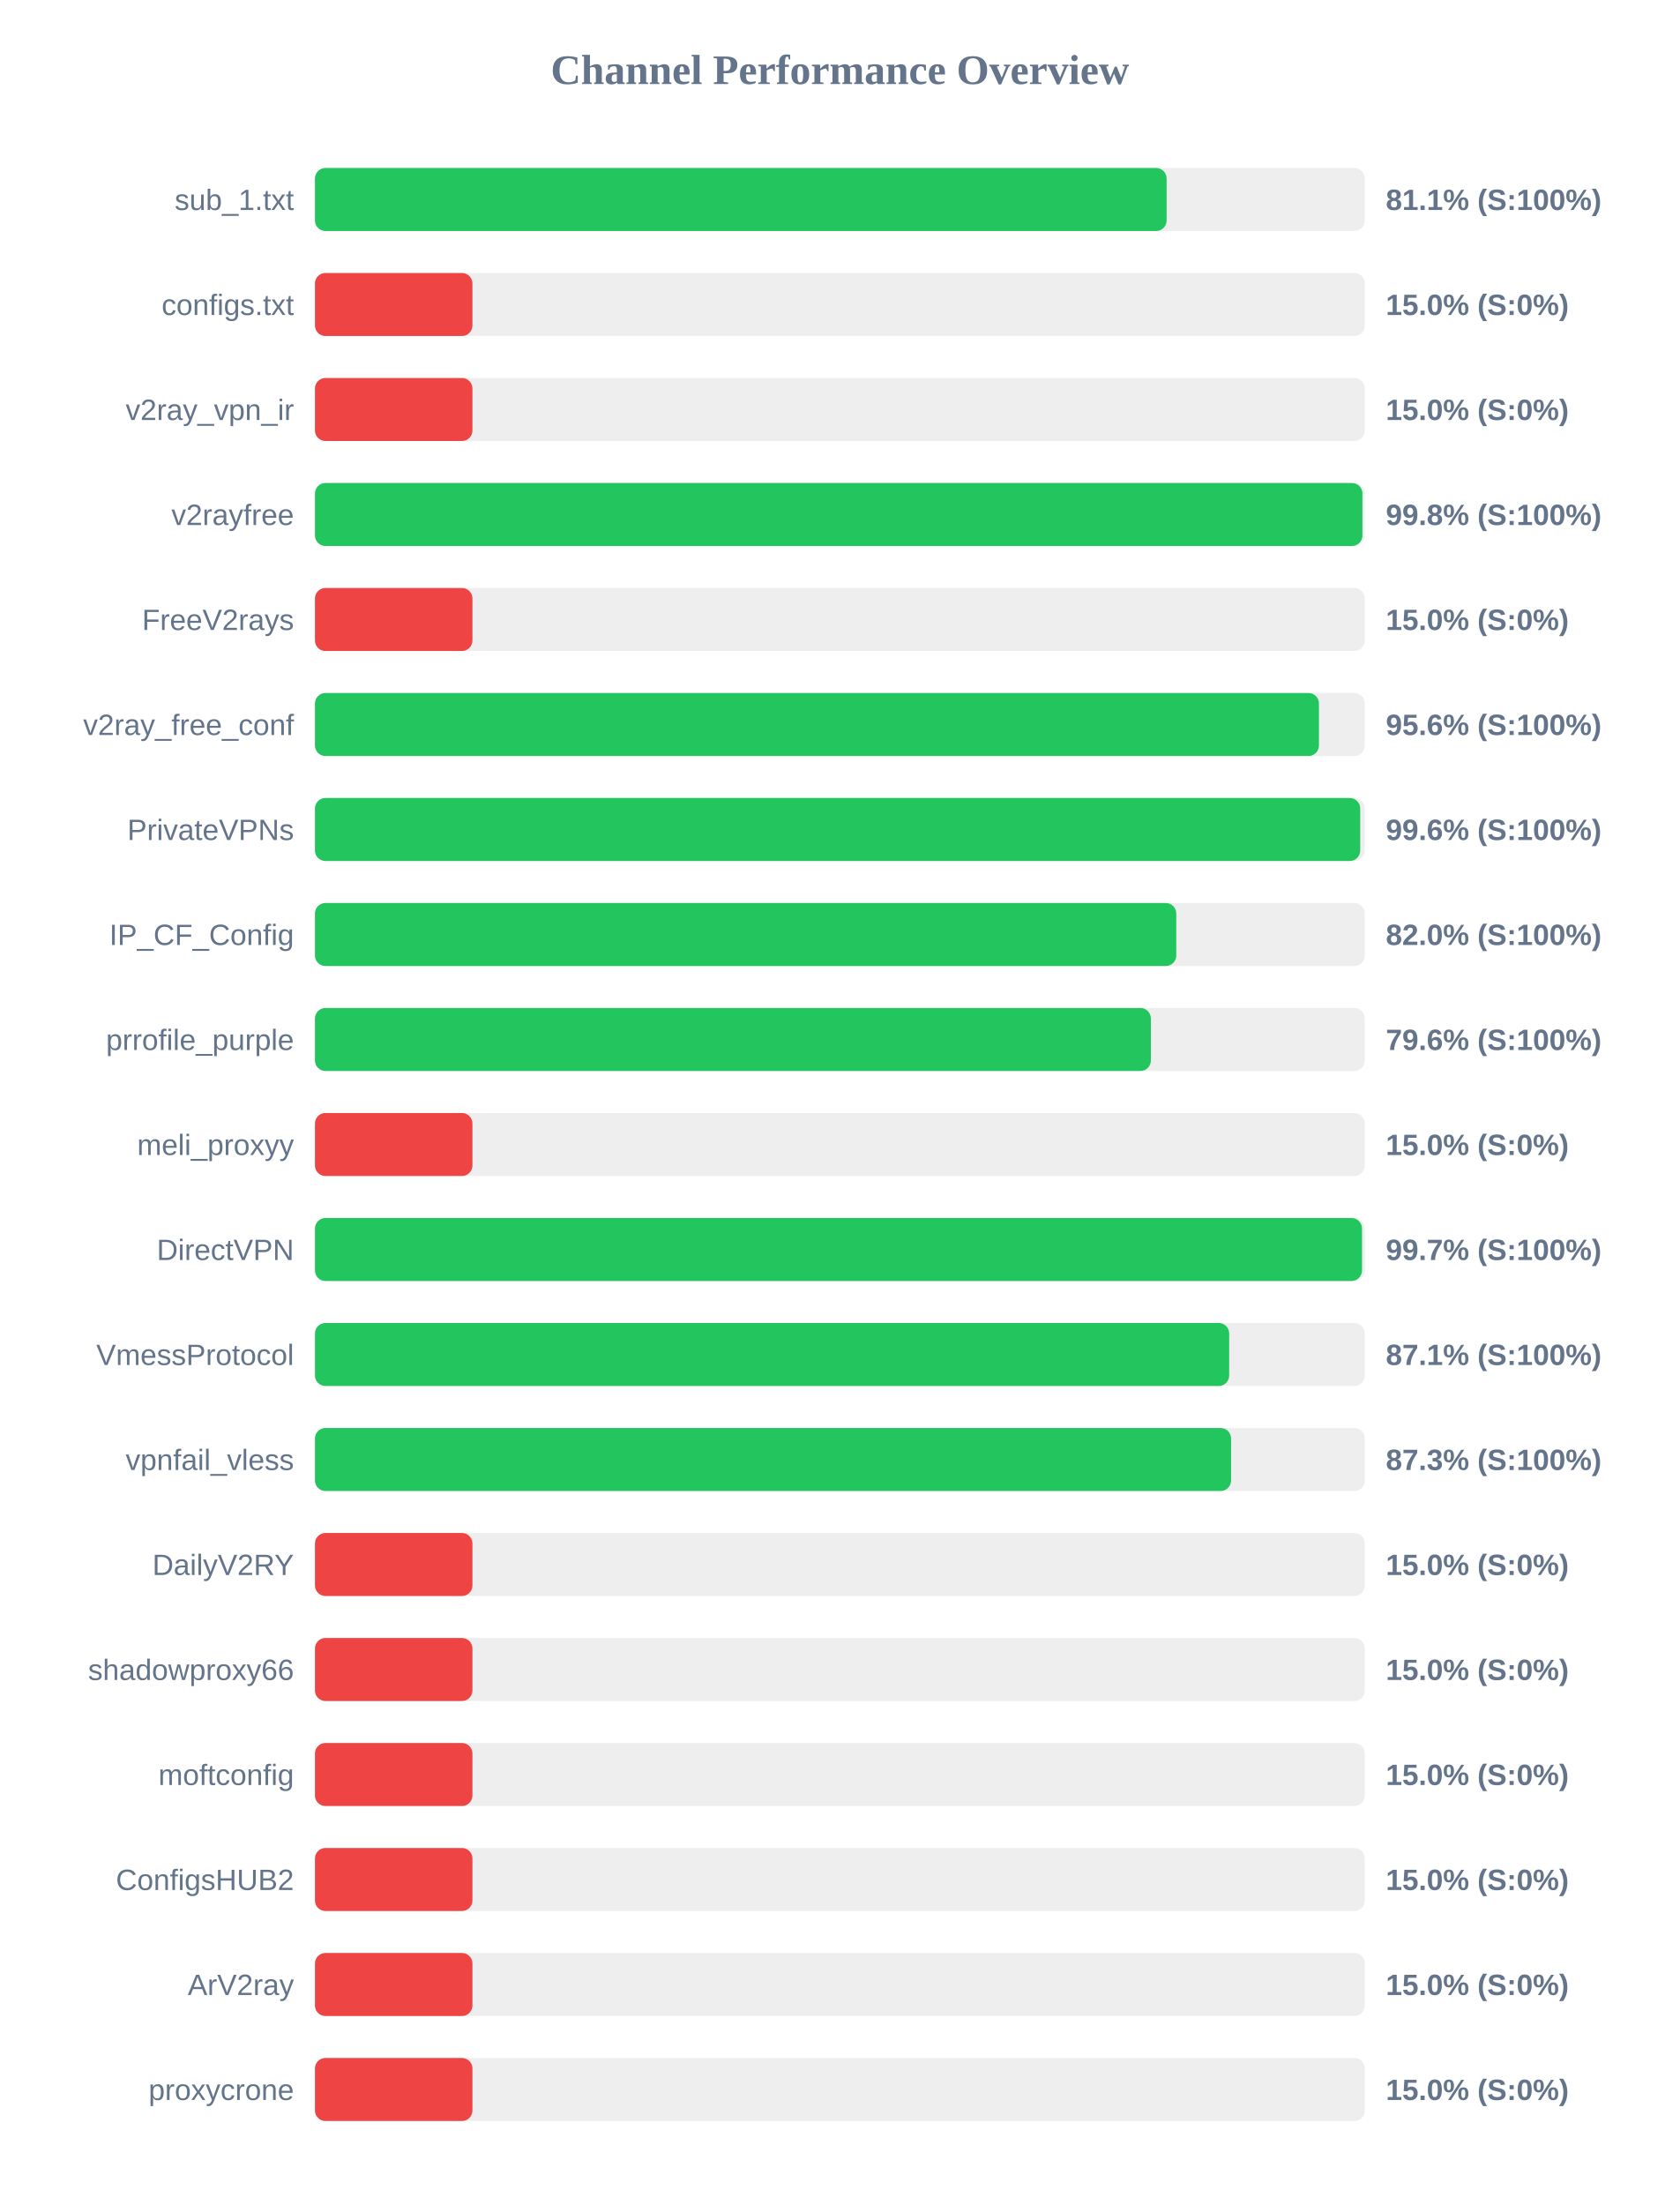
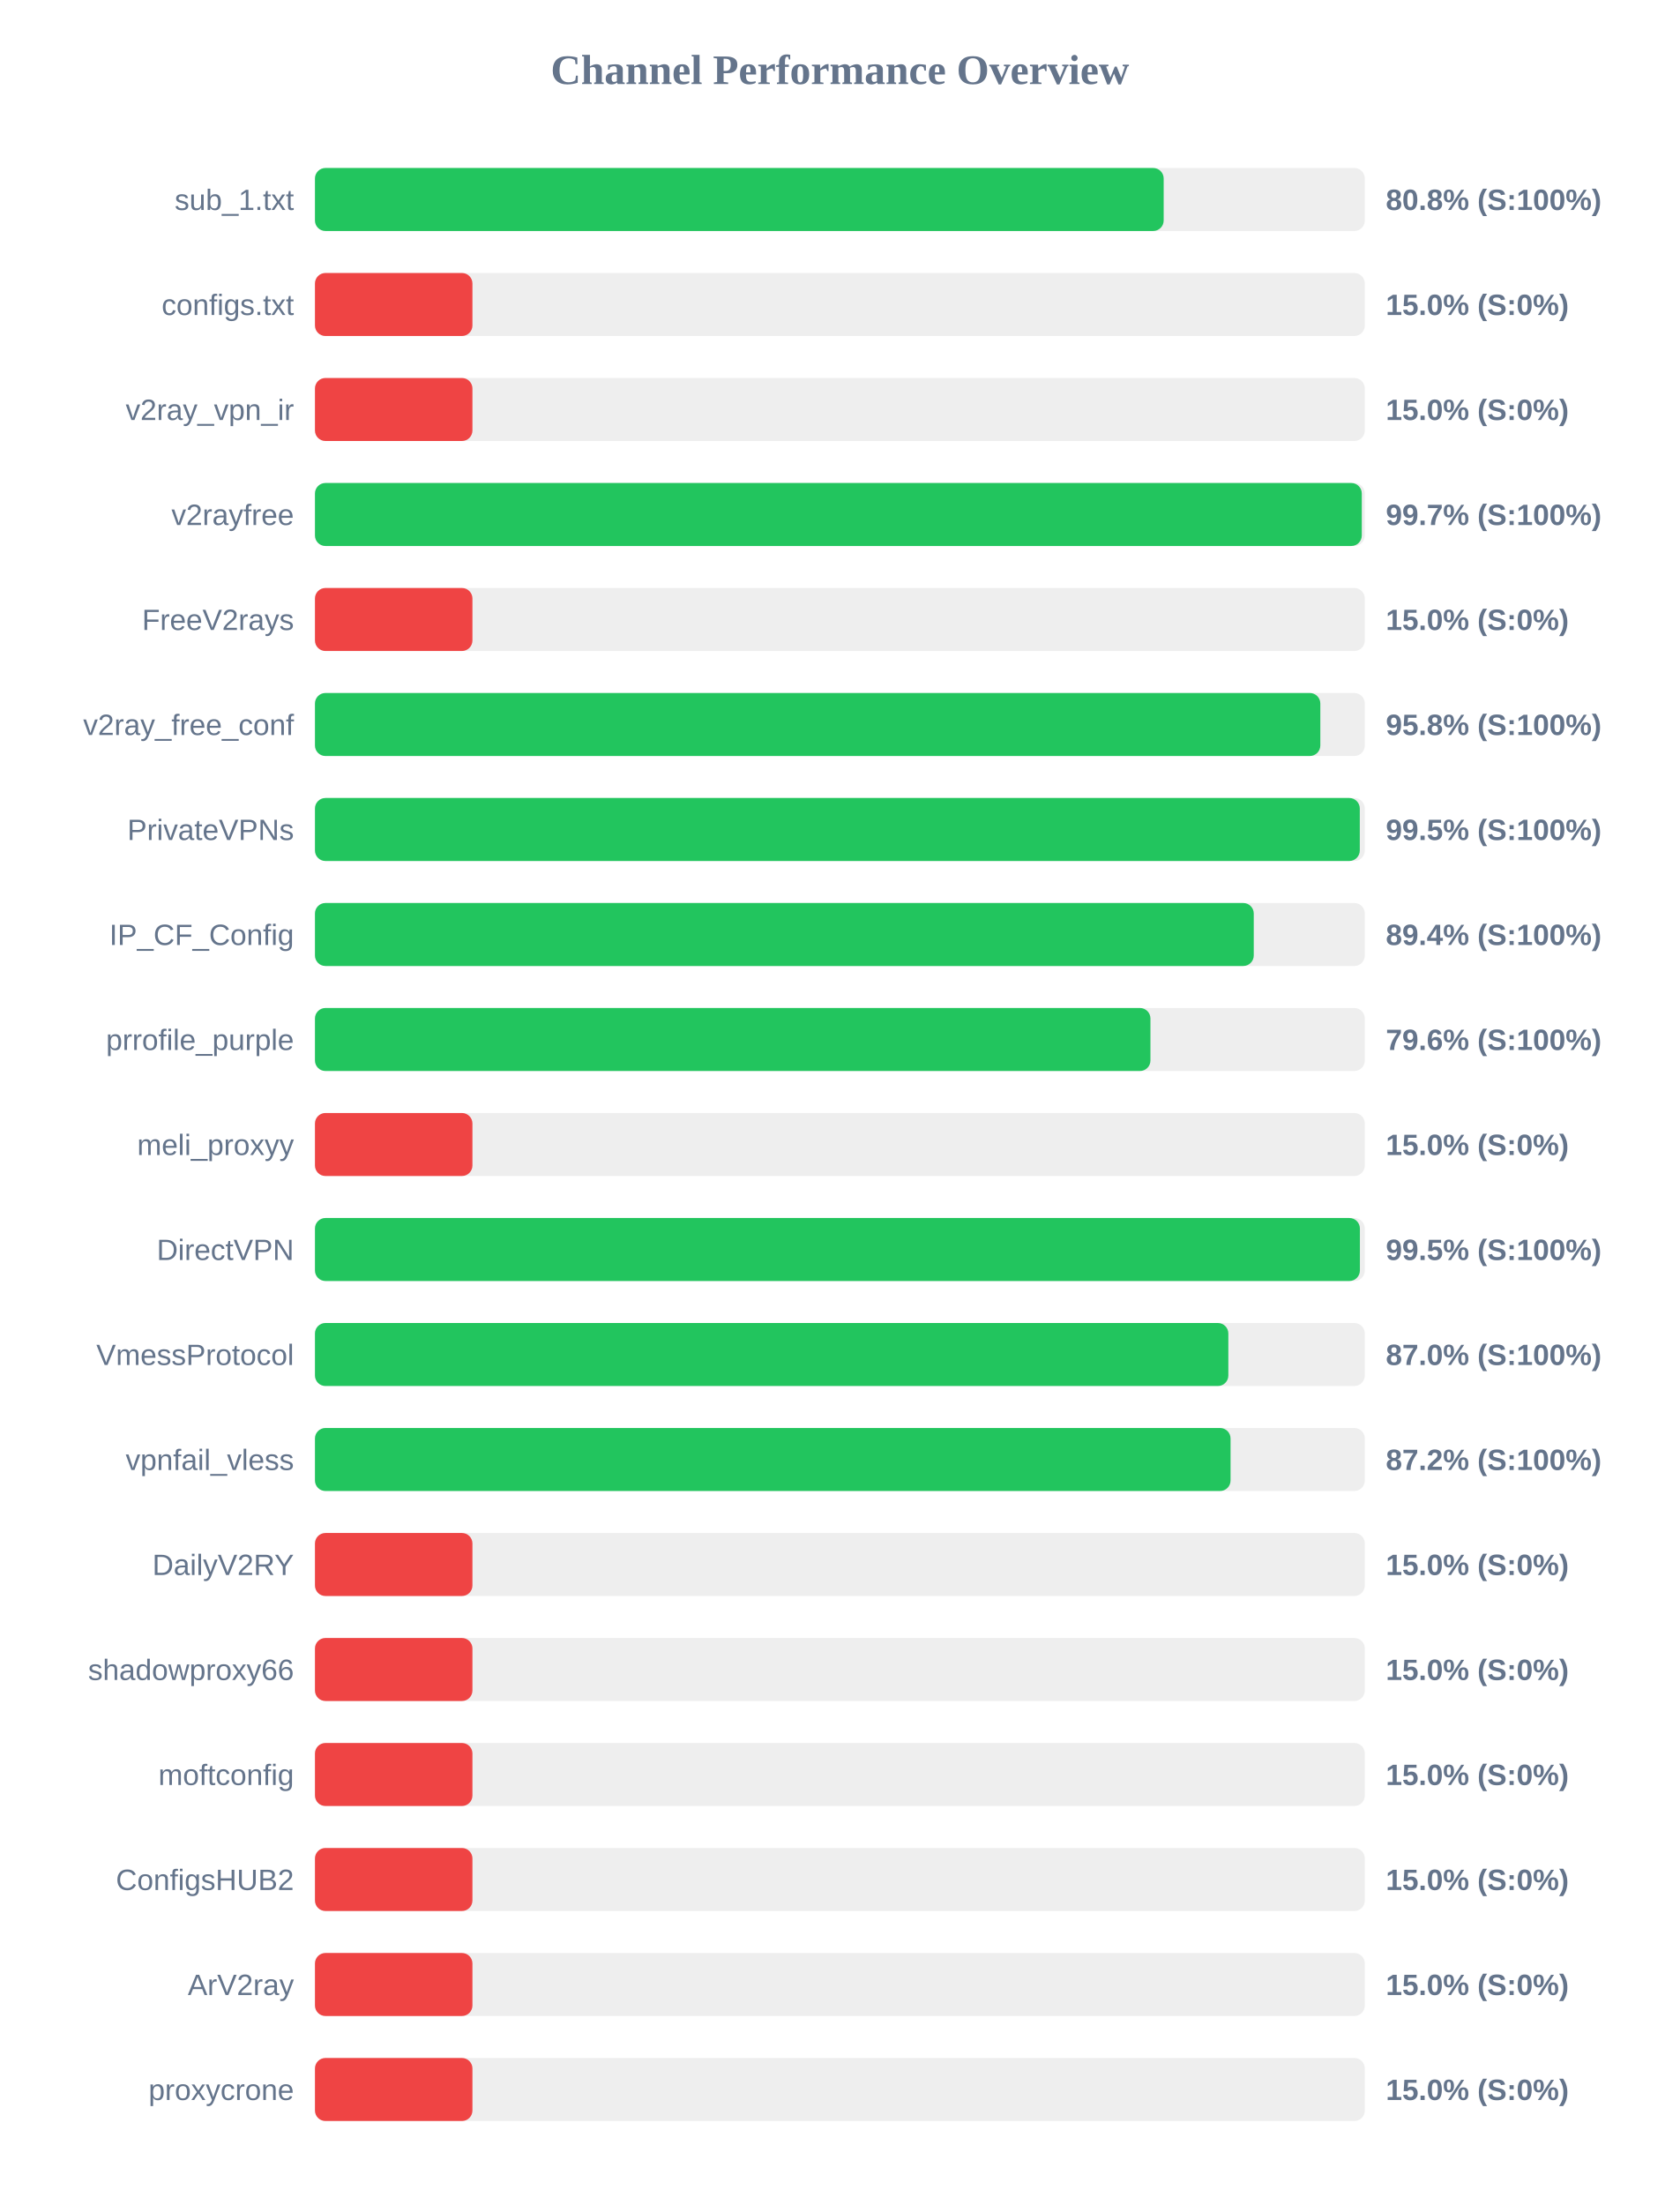
<svg xmlns="http://www.w3.org/2000/svg" width="800" height="1050" version="1.1">
  <style>
        .row { font: 14px Arial; fill: #64748b; }
        .score { font: bold 14px Arial; fill: #64748b; }
    </style>
  <text x="400" y="40" text-anchor="middle" font-size="20px" font-weight="bold" fill="#64748b">Channel Performance Overview</text>
  <rect x="150" y="80" width="500" height="30" fill="#eee" rx="5" />
-   <rect x="150" y="80" width="405.6" height="30" fill="#22c55e" rx="5" />
+   <rect x="150" y="80" width="404.2" height="30" fill="#22c55e" rx="5" />
  <text x="140" y="100" text-anchor="end" class="row">sub_1.txt</text>
-   <text x="660" y="100" text-anchor="start" class="score">81.1% (S:100%)</text>
+   <text x="660" y="100" text-anchor="start" class="score">80.8% (S:100%)</text>
  <rect x="150" y="130" width="500" height="30" fill="#eee" rx="5" />
  <rect x="150" y="130" width="75.0" height="30" fill="#ef4444" rx="5" />
  <text x="140" y="150" text-anchor="end" class="row">configs.txt</text>
  <text x="660" y="150" text-anchor="start" class="score">15.0% (S:0%)</text>
  <rect x="150" y="180" width="500" height="30" fill="#eee" rx="5" />
  <rect x="150" y="180" width="75.0" height="30" fill="#ef4444" rx="5" />
  <text x="140" y="200" text-anchor="end" class="row">v2ray_vpn_ir</text>
  <text x="660" y="200" text-anchor="start" class="score">15.0% (S:0%)</text>
  <rect x="150" y="230" width="500" height="30" fill="#eee" rx="5" />
-   <rect x="150" y="230" width="498.85" height="30" fill="#22c55e" rx="5" />
+   <rect x="150" y="230" width="498.55" height="30" fill="#22c55e" rx="5" />
  <text x="140" y="250" text-anchor="end" class="row">v2rayfree</text>
-   <text x="660" y="250" text-anchor="start" class="score">99.8% (S:100%)</text>
+   <text x="660" y="250" text-anchor="start" class="score">99.7% (S:100%)</text>
  <rect x="150" y="280" width="500" height="30" fill="#eee" rx="5" />
  <rect x="150" y="280" width="75.0" height="30" fill="#ef4444" rx="5" />
  <text x="140" y="300" text-anchor="end" class="row">FreeV2rays</text>
  <text x="660" y="300" text-anchor="start" class="score">15.0% (S:0%)</text>
  <rect x="150" y="330" width="500" height="30" fill="#eee" rx="5" />
-   <rect x="150" y="330" width="478.15" height="30" fill="#22c55e" rx="5" />
+   <rect x="150" y="330" width="478.8" height="30" fill="#22c55e" rx="5" />
  <text x="140" y="350" text-anchor="end" class="row">v2ray_free_conf</text>
-   <text x="660" y="350" text-anchor="start" class="score">95.6% (S:100%)</text>
+   <text x="660" y="350" text-anchor="start" class="score">95.8% (S:100%)</text>
  <rect x="150" y="380" width="500" height="30" fill="#eee" rx="5" />
-   <rect x="150" y="380" width="497.8" height="30" fill="#22c55e" rx="5" />
+   <rect x="150" y="380" width="497.6" height="30" fill="#22c55e" rx="5" />
  <text x="140" y="400" text-anchor="end" class="row">PrivateVPNs</text>
-   <text x="660" y="400" text-anchor="start" class="score">99.6% (S:100%)</text>
+   <text x="660" y="400" text-anchor="start" class="score">99.5% (S:100%)</text>
  <rect x="150" y="430" width="500" height="30" fill="#eee" rx="5" />
-   <rect x="150" y="430" width="410.2" height="30" fill="#22c55e" rx="5" />
+   <rect x="150" y="430" width="447.1" height="30" fill="#22c55e" rx="5" />
  <text x="140" y="450" text-anchor="end" class="row">IP_CF_Config</text>
-   <text x="660" y="450" text-anchor="start" class="score">82.0% (S:100%)</text>
+   <text x="660" y="450" text-anchor="start" class="score">89.4% (S:100%)</text>
  <rect x="150" y="480" width="500" height="30" fill="#eee" rx="5" />
-   <rect x="150" y="480" width="398.1" height="30" fill="#22c55e" rx="5" />
+   <rect x="150" y="480" width="397.9" height="30" fill="#22c55e" rx="5" />
  <text x="140" y="500" text-anchor="end" class="row">prrofile_purple</text>
  <text x="660" y="500" text-anchor="start" class="score">79.6% (S:100%)</text>
  <rect x="150" y="530" width="500" height="30" fill="#eee" rx="5" />
  <rect x="150" y="530" width="75.0" height="30" fill="#ef4444" rx="5" />
  <text x="140" y="550" text-anchor="end" class="row">meli_proxyy</text>
  <text x="660" y="550" text-anchor="start" class="score">15.0% (S:0%)</text>
  <rect x="150" y="580" width="500" height="30" fill="#eee" rx="5" />
-   <rect x="150" y="580" width="498.65" height="30" fill="#22c55e" rx="5" />
+   <rect x="150" y="580" width="497.65" height="30" fill="#22c55e" rx="5" />
  <text x="140" y="600" text-anchor="end" class="row">DirectVPN</text>
-   <text x="660" y="600" text-anchor="start" class="score">99.7% (S:100%)</text>
+   <text x="660" y="600" text-anchor="start" class="score">99.5% (S:100%)</text>
  <rect x="150" y="630" width="500" height="30" fill="#eee" rx="5" />
-   <rect x="150" y="630" width="435.4" height="30" fill="#22c55e" rx="5" />
+   <rect x="150" y="630" width="435.0" height="30" fill="#22c55e" rx="5" />
  <text x="140" y="650" text-anchor="end" class="row">VmessProtocol</text>
-   <text x="660" y="650" text-anchor="start" class="score">87.1% (S:100%)</text>
+   <text x="660" y="650" text-anchor="start" class="score">87.0% (S:100%)</text>
  <rect x="150" y="680" width="500" height="30" fill="#eee" rx="5" />
-   <rect x="150" y="680" width="436.3" height="30" fill="#22c55e" rx="5" />
+   <rect x="150" y="680" width="436.05" height="30" fill="#22c55e" rx="5" />
  <text x="140" y="700" text-anchor="end" class="row">vpnfail_vless</text>
-   <text x="660" y="700" text-anchor="start" class="score">87.3% (S:100%)</text>
+   <text x="660" y="700" text-anchor="start" class="score">87.2% (S:100%)</text>
  <rect x="150" y="730" width="500" height="30" fill="#eee" rx="5" />
  <rect x="150" y="730" width="75.0" height="30" fill="#ef4444" rx="5" />
  <text x="140" y="750" text-anchor="end" class="row">DailyV2RY</text>
  <text x="660" y="750" text-anchor="start" class="score">15.0% (S:0%)</text>
  <rect x="150" y="780" width="500" height="30" fill="#eee" rx="5" />
  <rect x="150" y="780" width="75.0" height="30" fill="#ef4444" rx="5" />
  <text x="140" y="800" text-anchor="end" class="row">shadowproxy66</text>
  <text x="660" y="800" text-anchor="start" class="score">15.0% (S:0%)</text>
  <rect x="150" y="830" width="500" height="30" fill="#eee" rx="5" />
  <rect x="150" y="830" width="75.0" height="30" fill="#ef4444" rx="5" />
  <text x="140" y="850" text-anchor="end" class="row">moftconfig</text>
  <text x="660" y="850" text-anchor="start" class="score">15.0% (S:0%)</text>
  <rect x="150" y="880" width="500" height="30" fill="#eee" rx="5" />
  <rect x="150" y="880" width="75.0" height="30" fill="#ef4444" rx="5" />
  <text x="140" y="900" text-anchor="end" class="row">ConfigsHUB2</text>
  <text x="660" y="900" text-anchor="start" class="score">15.0% (S:0%)</text>
  <rect x="150" y="930" width="500" height="30" fill="#eee" rx="5" />
  <rect x="150" y="930" width="75.0" height="30" fill="#ef4444" rx="5" />
  <text x="140" y="950" text-anchor="end" class="row">ArV2ray</text>
  <text x="660" y="950" text-anchor="start" class="score">15.0% (S:0%)</text>
  <rect x="150" y="980" width="500" height="30" fill="#eee" rx="5" />
  <rect x="150" y="980" width="75.0" height="30" fill="#ef4444" rx="5" />
  <text x="140" y="1000" text-anchor="end" class="row">proxycrone</text>
  <text x="660" y="1000" text-anchor="start" class="score">15.0% (S:0%)</text>
</svg>
